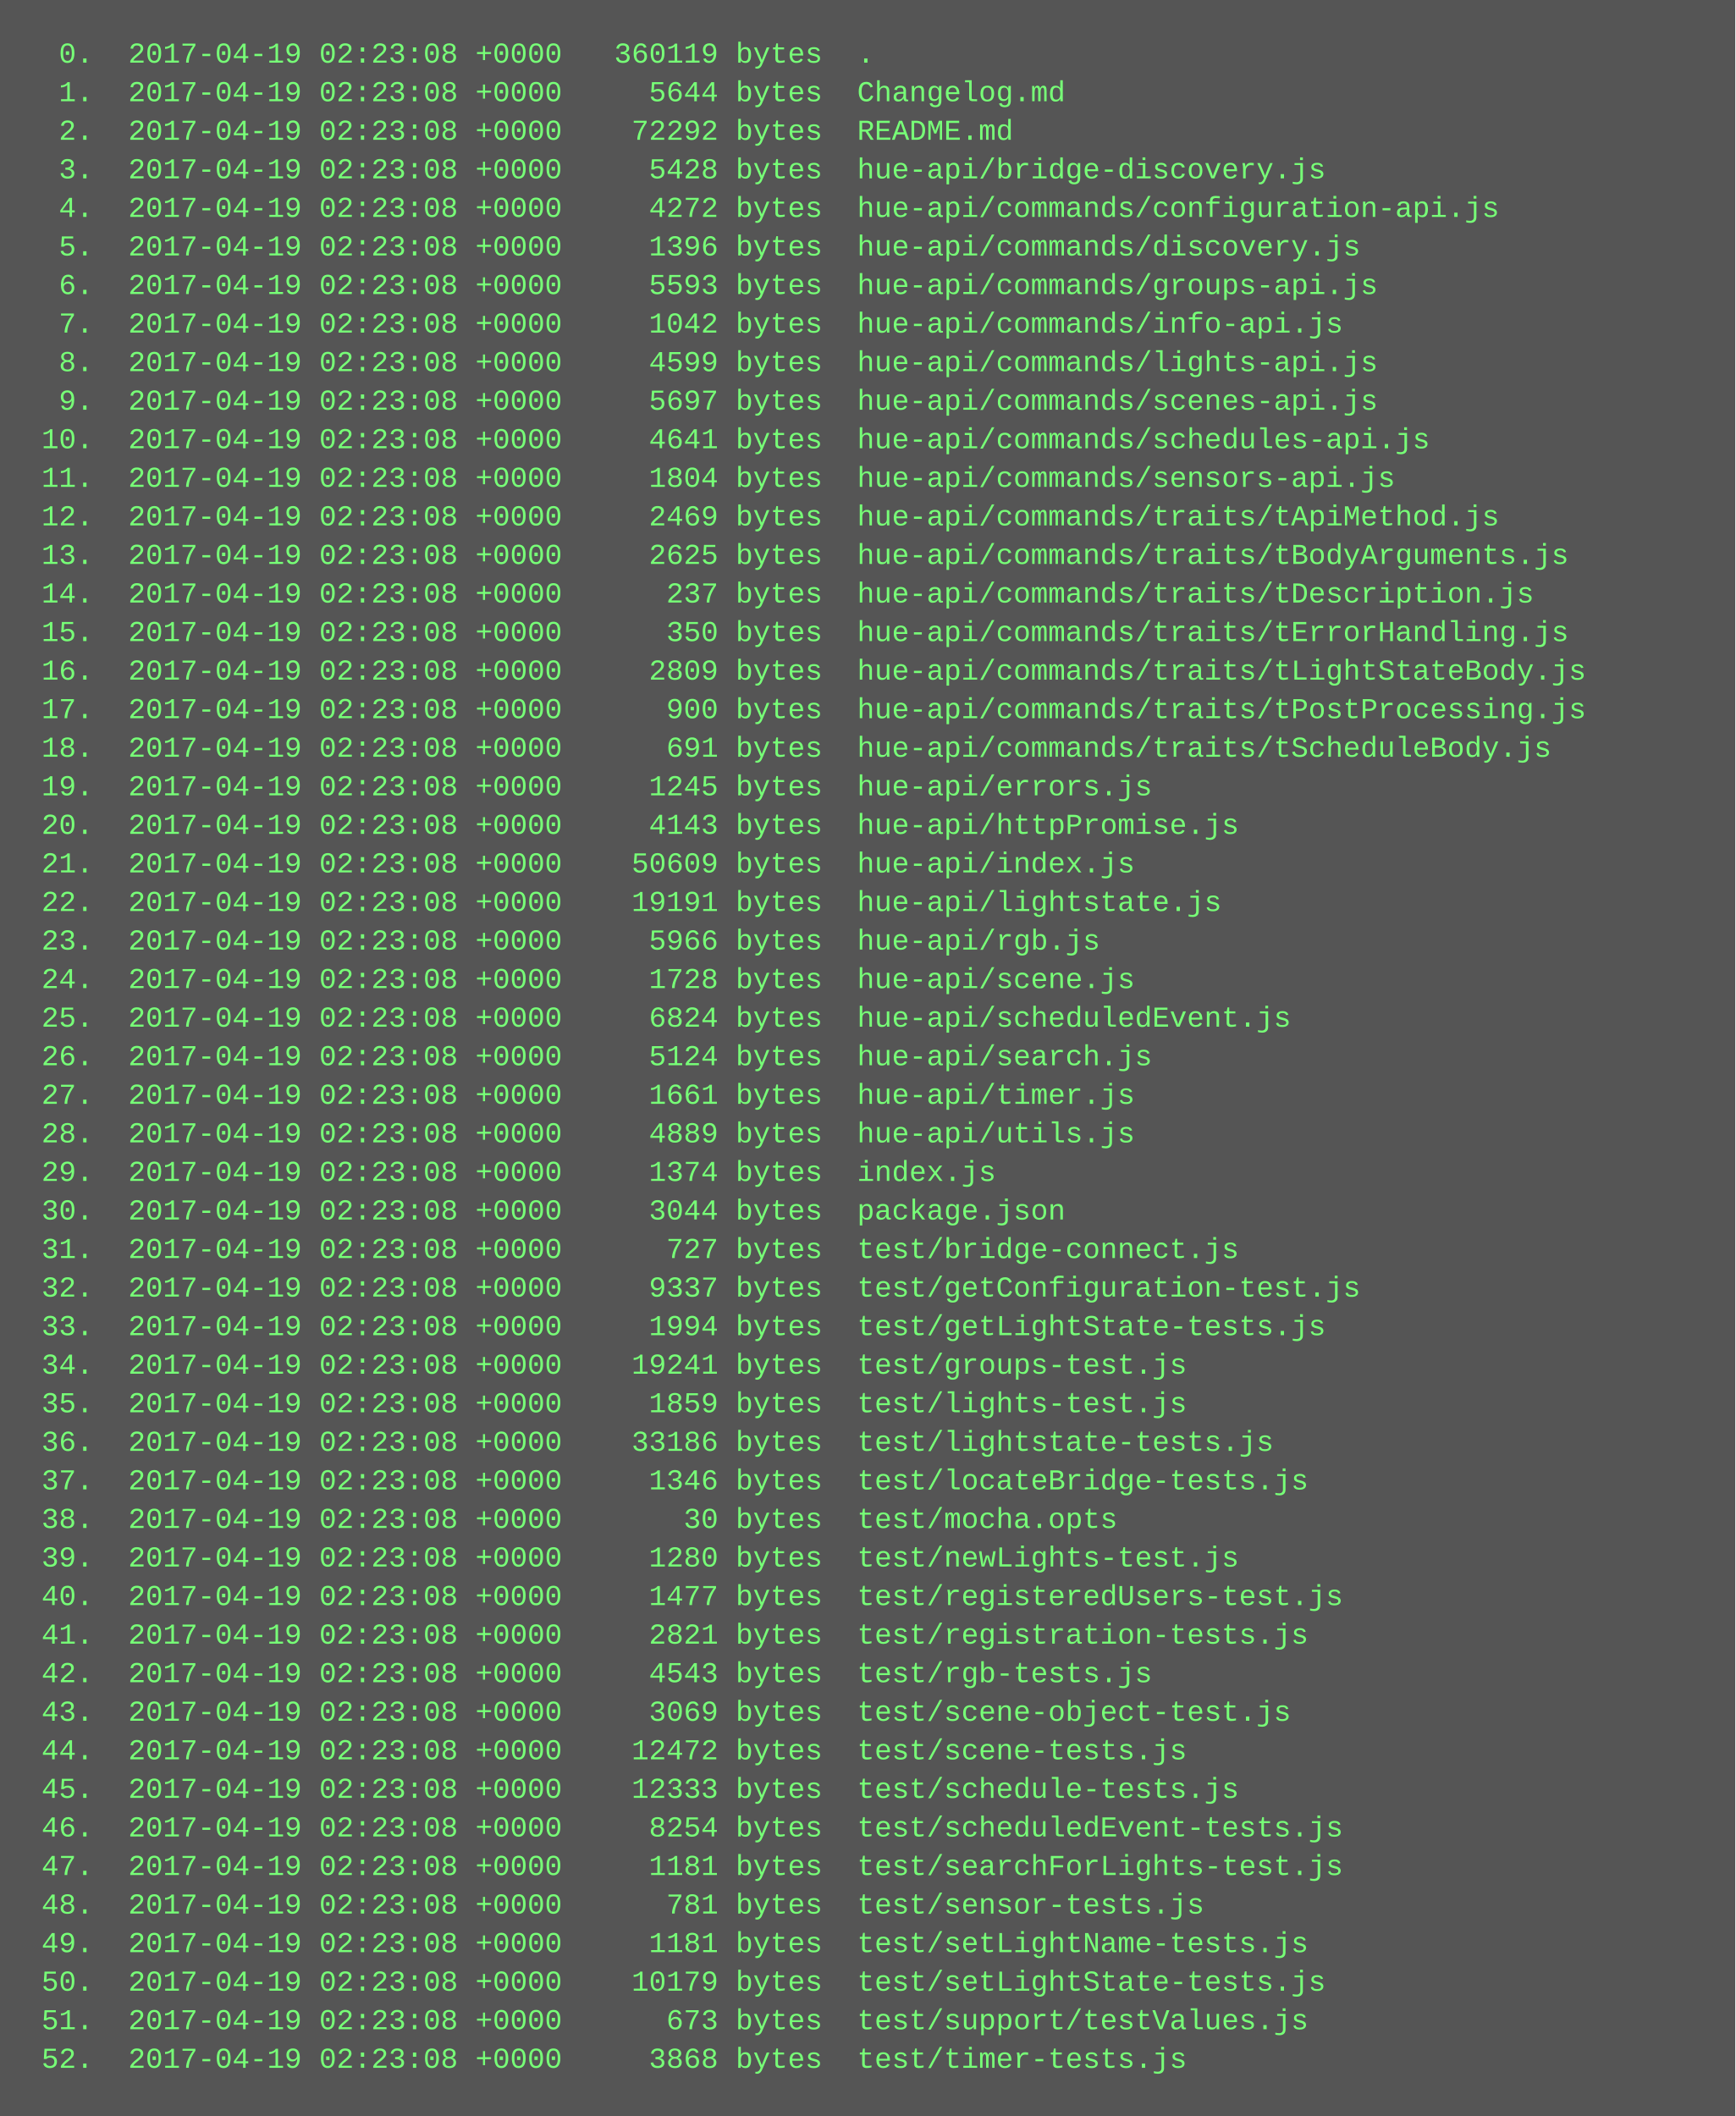
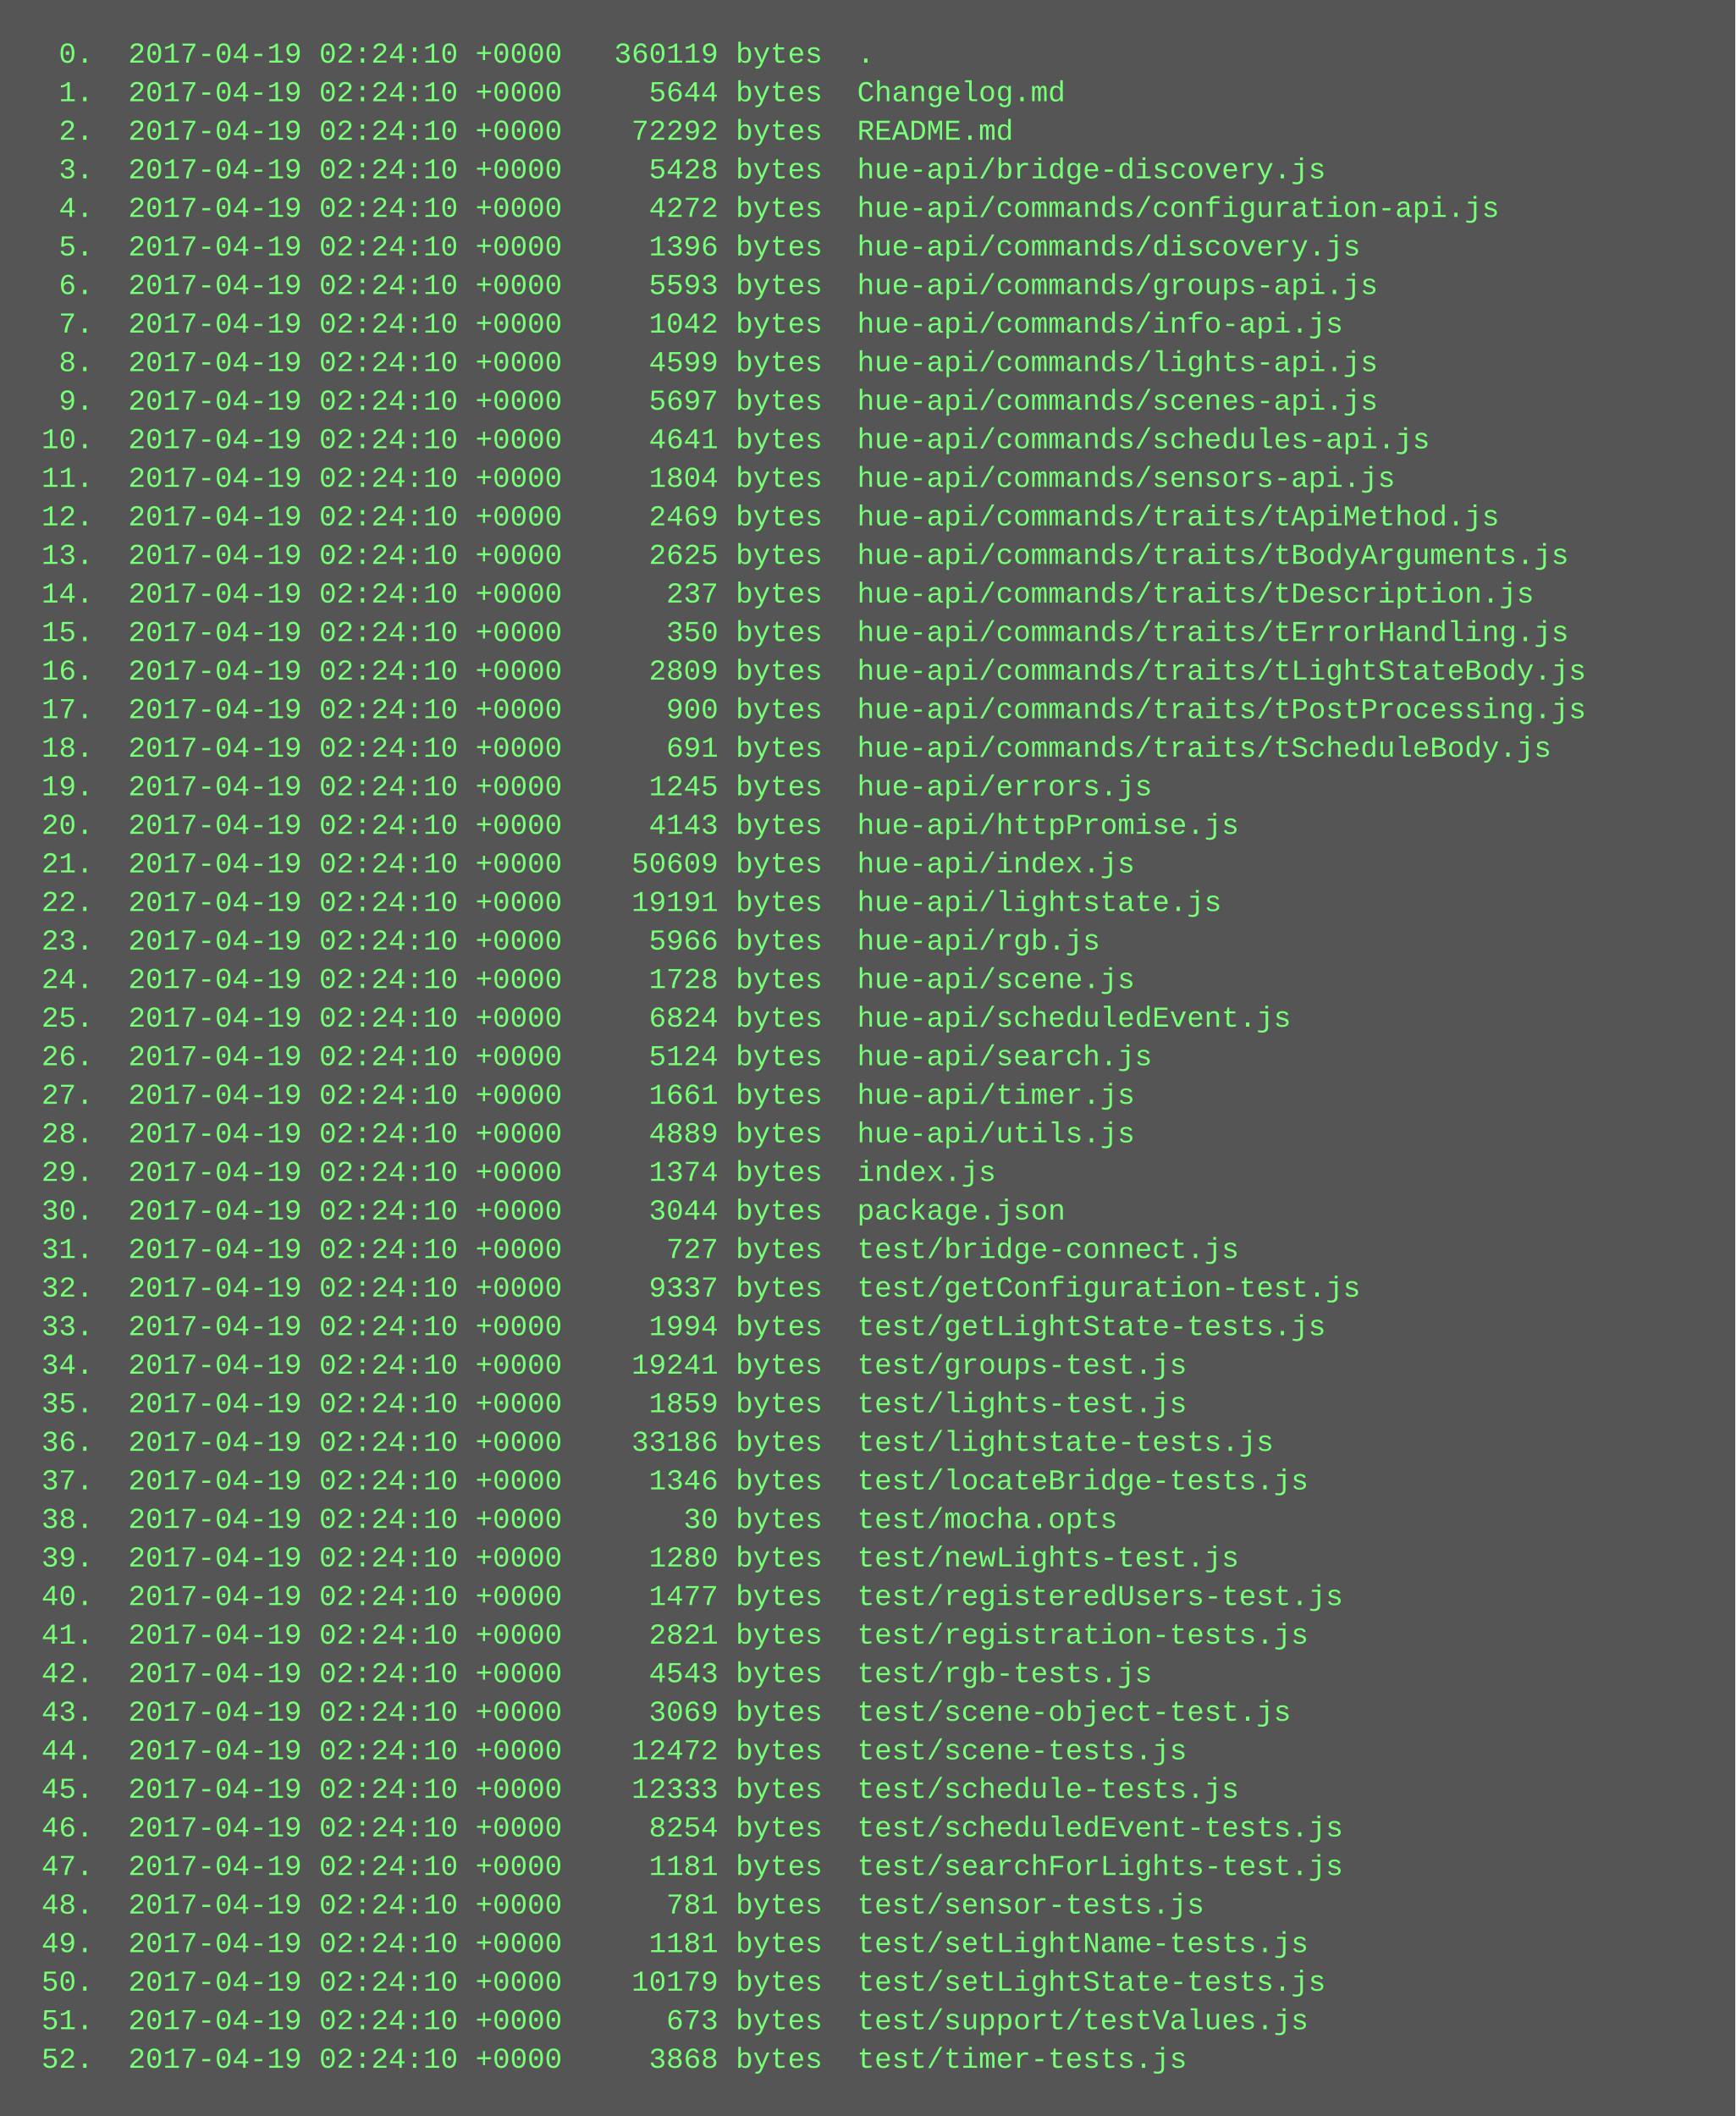
<svg xmlns="http://www.w3.org/2000/svg" height="878" width="720">
  <rect height="878" fill="#555" width="720" />
  <text fill="#7f7" font-family="Courier New" font-size="12" xml:space="preserve">
-     <tspan x="10" y="26">  0.  2017-04-19 02:23:08 +0000   360119 bytes  .</tspan>
-     <tspan x="10" y="42">  1.  2017-04-19 02:23:08 +0000     5644 bytes  Changelog.md</tspan>
-     <tspan x="10" y="58">  2.  2017-04-19 02:23:08 +0000    72292 bytes  README.md</tspan>
-     <tspan x="10" y="74">  3.  2017-04-19 02:23:08 +0000     5428 bytes  hue-api/bridge-discovery.js</tspan>
-     <tspan x="10" y="90">  4.  2017-04-19 02:23:08 +0000     4272 bytes  hue-api/commands/configuration-api.js</tspan>
-     <tspan x="10" y="106">  5.  2017-04-19 02:23:08 +0000     1396 bytes  hue-api/commands/discovery.js</tspan>
-     <tspan x="10" y="122">  6.  2017-04-19 02:23:08 +0000     5593 bytes  hue-api/commands/groups-api.js</tspan>
-     <tspan x="10" y="138">  7.  2017-04-19 02:23:08 +0000     1042 bytes  hue-api/commands/info-api.js</tspan>
-     <tspan x="10" y="154">  8.  2017-04-19 02:23:08 +0000     4599 bytes  hue-api/commands/lights-api.js</tspan>
-     <tspan x="10" y="170">  9.  2017-04-19 02:23:08 +0000     5697 bytes  hue-api/commands/scenes-api.js</tspan>
-     <tspan x="10" y="186"> 10.  2017-04-19 02:23:08 +0000     4641 bytes  hue-api/commands/schedules-api.js</tspan>
-     <tspan x="10" y="202"> 11.  2017-04-19 02:23:08 +0000     1804 bytes  hue-api/commands/sensors-api.js</tspan>
-     <tspan x="10" y="218"> 12.  2017-04-19 02:23:08 +0000     2469 bytes  hue-api/commands/traits/tApiMethod.js</tspan>
-     <tspan x="10" y="234"> 13.  2017-04-19 02:23:08 +0000     2625 bytes  hue-api/commands/traits/tBodyArguments.js</tspan>
-     <tspan x="10" y="250"> 14.  2017-04-19 02:23:08 +0000      237 bytes  hue-api/commands/traits/tDescription.js</tspan>
-     <tspan x="10" y="266"> 15.  2017-04-19 02:23:08 +0000      350 bytes  hue-api/commands/traits/tErrorHandling.js</tspan>
-     <tspan x="10" y="282"> 16.  2017-04-19 02:23:08 +0000     2809 bytes  hue-api/commands/traits/tLightStateBody.js</tspan>
-     <tspan x="10" y="298"> 17.  2017-04-19 02:23:08 +0000      900 bytes  hue-api/commands/traits/tPostProcessing.js</tspan>
-     <tspan x="10" y="314"> 18.  2017-04-19 02:23:08 +0000      691 bytes  hue-api/commands/traits/tScheduleBody.js</tspan>
-     <tspan x="10" y="330"> 19.  2017-04-19 02:23:08 +0000     1245 bytes  hue-api/errors.js</tspan>
-     <tspan x="10" y="346"> 20.  2017-04-19 02:23:08 +0000     4143 bytes  hue-api/httpPromise.js</tspan>
-     <tspan x="10" y="362"> 21.  2017-04-19 02:23:08 +0000    50609 bytes  hue-api/index.js</tspan>
-     <tspan x="10" y="378"> 22.  2017-04-19 02:23:08 +0000    19191 bytes  hue-api/lightstate.js</tspan>
-     <tspan x="10" y="394"> 23.  2017-04-19 02:23:08 +0000     5966 bytes  hue-api/rgb.js</tspan>
-     <tspan x="10" y="410"> 24.  2017-04-19 02:23:08 +0000     1728 bytes  hue-api/scene.js</tspan>
-     <tspan x="10" y="426"> 25.  2017-04-19 02:23:08 +0000     6824 bytes  hue-api/scheduledEvent.js</tspan>
-     <tspan x="10" y="442"> 26.  2017-04-19 02:23:08 +0000     5124 bytes  hue-api/search.js</tspan>
-     <tspan x="10" y="458"> 27.  2017-04-19 02:23:08 +0000     1661 bytes  hue-api/timer.js</tspan>
-     <tspan x="10" y="474"> 28.  2017-04-19 02:23:08 +0000     4889 bytes  hue-api/utils.js</tspan>
-     <tspan x="10" y="490"> 29.  2017-04-19 02:23:08 +0000     1374 bytes  index.js</tspan>
-     <tspan x="10" y="506"> 30.  2017-04-19 02:23:08 +0000     3044 bytes  package.json</tspan>
-     <tspan x="10" y="522"> 31.  2017-04-19 02:23:08 +0000      727 bytes  test/bridge-connect.js</tspan>
-     <tspan x="10" y="538"> 32.  2017-04-19 02:23:08 +0000     9337 bytes  test/getConfiguration-test.js</tspan>
-     <tspan x="10" y="554"> 33.  2017-04-19 02:23:08 +0000     1994 bytes  test/getLightState-tests.js</tspan>
-     <tspan x="10" y="570"> 34.  2017-04-19 02:23:08 +0000    19241 bytes  test/groups-test.js</tspan>
-     <tspan x="10" y="586"> 35.  2017-04-19 02:23:08 +0000     1859 bytes  test/lights-test.js</tspan>
-     <tspan x="10" y="602"> 36.  2017-04-19 02:23:08 +0000    33186 bytes  test/lightstate-tests.js</tspan>
-     <tspan x="10" y="618"> 37.  2017-04-19 02:23:08 +0000     1346 bytes  test/locateBridge-tests.js</tspan>
-     <tspan x="10" y="634"> 38.  2017-04-19 02:23:08 +0000       30 bytes  test/mocha.opts</tspan>
-     <tspan x="10" y="650"> 39.  2017-04-19 02:23:08 +0000     1280 bytes  test/newLights-test.js</tspan>
-     <tspan x="10" y="666"> 40.  2017-04-19 02:23:08 +0000     1477 bytes  test/registeredUsers-test.js</tspan>
-     <tspan x="10" y="682"> 41.  2017-04-19 02:23:08 +0000     2821 bytes  test/registration-tests.js</tspan>
-     <tspan x="10" y="698"> 42.  2017-04-19 02:23:08 +0000     4543 bytes  test/rgb-tests.js</tspan>
-     <tspan x="10" y="714"> 43.  2017-04-19 02:23:08 +0000     3069 bytes  test/scene-object-test.js</tspan>
-     <tspan x="10" y="730"> 44.  2017-04-19 02:23:08 +0000    12472 bytes  test/scene-tests.js</tspan>
-     <tspan x="10" y="746"> 45.  2017-04-19 02:23:08 +0000    12333 bytes  test/schedule-tests.js</tspan>
-     <tspan x="10" y="762"> 46.  2017-04-19 02:23:08 +0000     8254 bytes  test/scheduledEvent-tests.js</tspan>
-     <tspan x="10" y="778"> 47.  2017-04-19 02:23:08 +0000     1181 bytes  test/searchForLights-test.js</tspan>
-     <tspan x="10" y="794"> 48.  2017-04-19 02:23:08 +0000      781 bytes  test/sensor-tests.js</tspan>
-     <tspan x="10" y="810"> 49.  2017-04-19 02:23:08 +0000     1181 bytes  test/setLightName-tests.js</tspan>
-     <tspan x="10" y="826"> 50.  2017-04-19 02:23:08 +0000    10179 bytes  test/setLightState-tests.js</tspan>
-     <tspan x="10" y="842"> 51.  2017-04-19 02:23:08 +0000      673 bytes  test/support/testValues.js</tspan>
-     <tspan x="10" y="858"> 52.  2017-04-19 02:23:08 +0000     3868 bytes  test/timer-tests.js</tspan>
+     <tspan x="10" y="26">  0.  2017-04-19 02:24:10 +0000   360119 bytes  .</tspan>
+     <tspan x="10" y="42">  1.  2017-04-19 02:24:10 +0000     5644 bytes  Changelog.md</tspan>
+     <tspan x="10" y="58">  2.  2017-04-19 02:24:10 +0000    72292 bytes  README.md</tspan>
+     <tspan x="10" y="74">  3.  2017-04-19 02:24:10 +0000     5428 bytes  hue-api/bridge-discovery.js</tspan>
+     <tspan x="10" y="90">  4.  2017-04-19 02:24:10 +0000     4272 bytes  hue-api/commands/configuration-api.js</tspan>
+     <tspan x="10" y="106">  5.  2017-04-19 02:24:10 +0000     1396 bytes  hue-api/commands/discovery.js</tspan>
+     <tspan x="10" y="122">  6.  2017-04-19 02:24:10 +0000     5593 bytes  hue-api/commands/groups-api.js</tspan>
+     <tspan x="10" y="138">  7.  2017-04-19 02:24:10 +0000     1042 bytes  hue-api/commands/info-api.js</tspan>
+     <tspan x="10" y="154">  8.  2017-04-19 02:24:10 +0000     4599 bytes  hue-api/commands/lights-api.js</tspan>
+     <tspan x="10" y="170">  9.  2017-04-19 02:24:10 +0000     5697 bytes  hue-api/commands/scenes-api.js</tspan>
+     <tspan x="10" y="186"> 10.  2017-04-19 02:24:10 +0000     4641 bytes  hue-api/commands/schedules-api.js</tspan>
+     <tspan x="10" y="202"> 11.  2017-04-19 02:24:10 +0000     1804 bytes  hue-api/commands/sensors-api.js</tspan>
+     <tspan x="10" y="218"> 12.  2017-04-19 02:24:10 +0000     2469 bytes  hue-api/commands/traits/tApiMethod.js</tspan>
+     <tspan x="10" y="234"> 13.  2017-04-19 02:24:10 +0000     2625 bytes  hue-api/commands/traits/tBodyArguments.js</tspan>
+     <tspan x="10" y="250"> 14.  2017-04-19 02:24:10 +0000      237 bytes  hue-api/commands/traits/tDescription.js</tspan>
+     <tspan x="10" y="266"> 15.  2017-04-19 02:24:10 +0000      350 bytes  hue-api/commands/traits/tErrorHandling.js</tspan>
+     <tspan x="10" y="282"> 16.  2017-04-19 02:24:10 +0000     2809 bytes  hue-api/commands/traits/tLightStateBody.js</tspan>
+     <tspan x="10" y="298"> 17.  2017-04-19 02:24:10 +0000      900 bytes  hue-api/commands/traits/tPostProcessing.js</tspan>
+     <tspan x="10" y="314"> 18.  2017-04-19 02:24:10 +0000      691 bytes  hue-api/commands/traits/tScheduleBody.js</tspan>
+     <tspan x="10" y="330"> 19.  2017-04-19 02:24:10 +0000     1245 bytes  hue-api/errors.js</tspan>
+     <tspan x="10" y="346"> 20.  2017-04-19 02:24:10 +0000     4143 bytes  hue-api/httpPromise.js</tspan>
+     <tspan x="10" y="362"> 21.  2017-04-19 02:24:10 +0000    50609 bytes  hue-api/index.js</tspan>
+     <tspan x="10" y="378"> 22.  2017-04-19 02:24:10 +0000    19191 bytes  hue-api/lightstate.js</tspan>
+     <tspan x="10" y="394"> 23.  2017-04-19 02:24:10 +0000     5966 bytes  hue-api/rgb.js</tspan>
+     <tspan x="10" y="410"> 24.  2017-04-19 02:24:10 +0000     1728 bytes  hue-api/scene.js</tspan>
+     <tspan x="10" y="426"> 25.  2017-04-19 02:24:10 +0000     6824 bytes  hue-api/scheduledEvent.js</tspan>
+     <tspan x="10" y="442"> 26.  2017-04-19 02:24:10 +0000     5124 bytes  hue-api/search.js</tspan>
+     <tspan x="10" y="458"> 27.  2017-04-19 02:24:10 +0000     1661 bytes  hue-api/timer.js</tspan>
+     <tspan x="10" y="474"> 28.  2017-04-19 02:24:10 +0000     4889 bytes  hue-api/utils.js</tspan>
+     <tspan x="10" y="490"> 29.  2017-04-19 02:24:10 +0000     1374 bytes  index.js</tspan>
+     <tspan x="10" y="506"> 30.  2017-04-19 02:24:10 +0000     3044 bytes  package.json</tspan>
+     <tspan x="10" y="522"> 31.  2017-04-19 02:24:10 +0000      727 bytes  test/bridge-connect.js</tspan>
+     <tspan x="10" y="538"> 32.  2017-04-19 02:24:10 +0000     9337 bytes  test/getConfiguration-test.js</tspan>
+     <tspan x="10" y="554"> 33.  2017-04-19 02:24:10 +0000     1994 bytes  test/getLightState-tests.js</tspan>
+     <tspan x="10" y="570"> 34.  2017-04-19 02:24:10 +0000    19241 bytes  test/groups-test.js</tspan>
+     <tspan x="10" y="586"> 35.  2017-04-19 02:24:10 +0000     1859 bytes  test/lights-test.js</tspan>
+     <tspan x="10" y="602"> 36.  2017-04-19 02:24:10 +0000    33186 bytes  test/lightstate-tests.js</tspan>
+     <tspan x="10" y="618"> 37.  2017-04-19 02:24:10 +0000     1346 bytes  test/locateBridge-tests.js</tspan>
+     <tspan x="10" y="634"> 38.  2017-04-19 02:24:10 +0000       30 bytes  test/mocha.opts</tspan>
+     <tspan x="10" y="650"> 39.  2017-04-19 02:24:10 +0000     1280 bytes  test/newLights-test.js</tspan>
+     <tspan x="10" y="666"> 40.  2017-04-19 02:24:10 +0000     1477 bytes  test/registeredUsers-test.js</tspan>
+     <tspan x="10" y="682"> 41.  2017-04-19 02:24:10 +0000     2821 bytes  test/registration-tests.js</tspan>
+     <tspan x="10" y="698"> 42.  2017-04-19 02:24:10 +0000     4543 bytes  test/rgb-tests.js</tspan>
+     <tspan x="10" y="714"> 43.  2017-04-19 02:24:10 +0000     3069 bytes  test/scene-object-test.js</tspan>
+     <tspan x="10" y="730"> 44.  2017-04-19 02:24:10 +0000    12472 bytes  test/scene-tests.js</tspan>
+     <tspan x="10" y="746"> 45.  2017-04-19 02:24:10 +0000    12333 bytes  test/schedule-tests.js</tspan>
+     <tspan x="10" y="762"> 46.  2017-04-19 02:24:10 +0000     8254 bytes  test/scheduledEvent-tests.js</tspan>
+     <tspan x="10" y="778"> 47.  2017-04-19 02:24:10 +0000     1181 bytes  test/searchForLights-test.js</tspan>
+     <tspan x="10" y="794"> 48.  2017-04-19 02:24:10 +0000      781 bytes  test/sensor-tests.js</tspan>
+     <tspan x="10" y="810"> 49.  2017-04-19 02:24:10 +0000     1181 bytes  test/setLightName-tests.js</tspan>
+     <tspan x="10" y="826"> 50.  2017-04-19 02:24:10 +0000    10179 bytes  test/setLightState-tests.js</tspan>
+     <tspan x="10" y="842"> 51.  2017-04-19 02:24:10 +0000      673 bytes  test/support/testValues.js</tspan>
+     <tspan x="10" y="858"> 52.  2017-04-19 02:24:10 +0000     3868 bytes  test/timer-tests.js</tspan>
  </text>
</svg>
